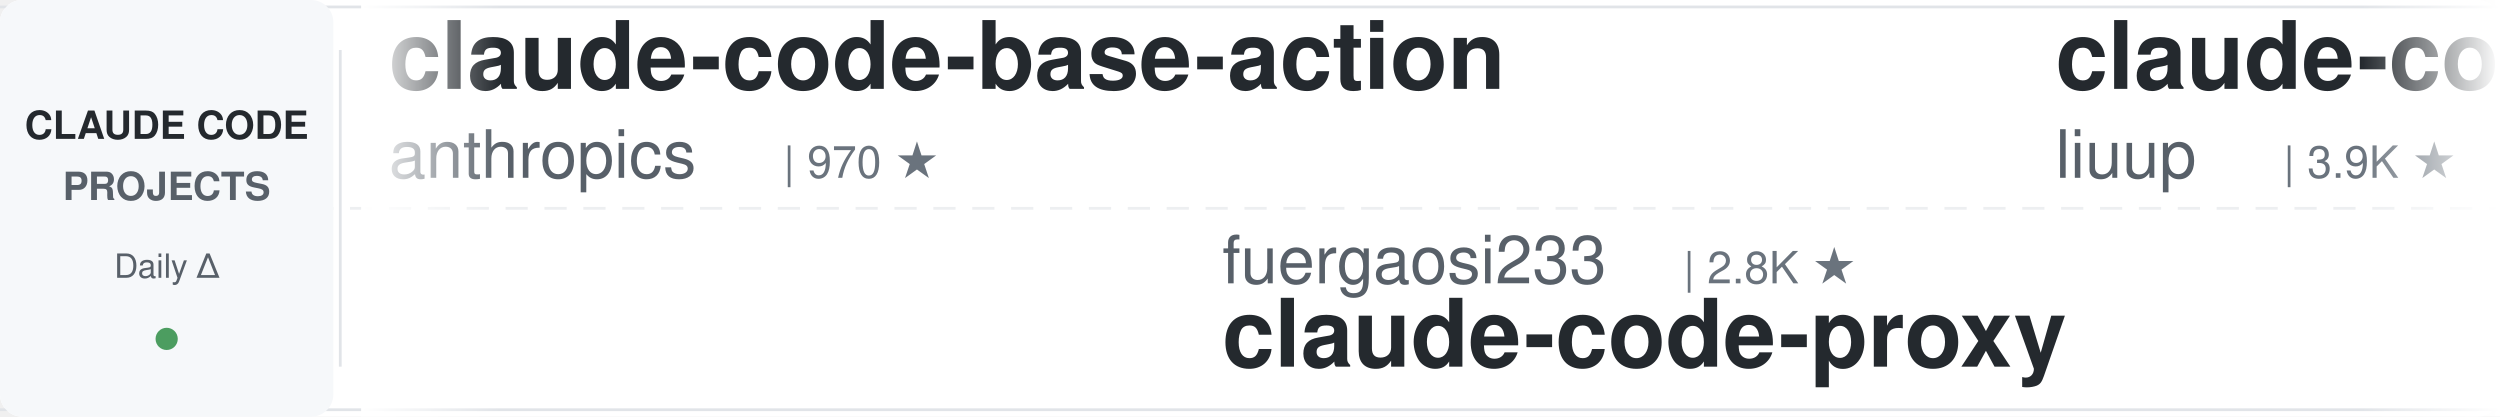
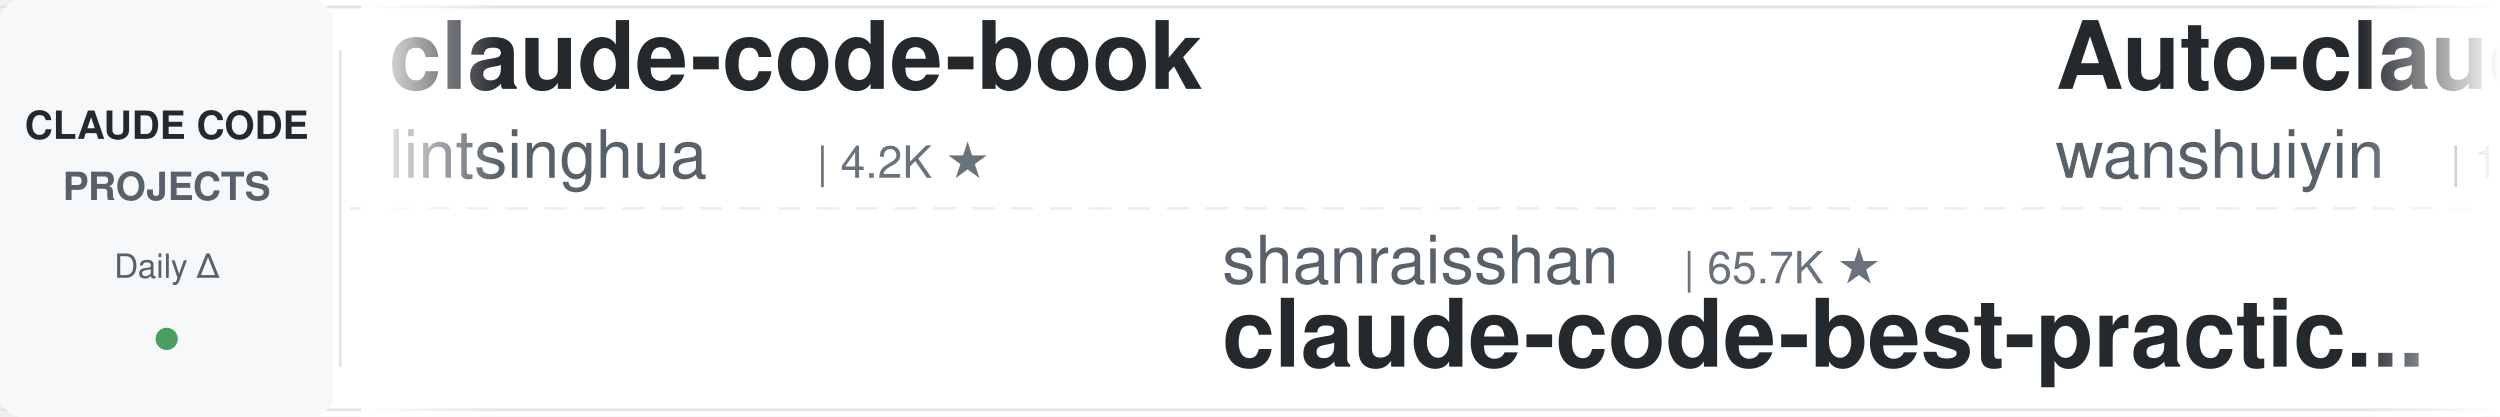
<svg xmlns="http://www.w3.org/2000/svg" width="900" height="150">
  <defs>
    <linearGradient id="leftFade" x1="0%" y1="0%" x2="100%" y2="0%">
      <stop offset="0%" style="stop-color:#ffffff;stop-opacity:1" />
      <stop offset="100%" style="stop-color:#ffffff;stop-opacity:0" />
    </linearGradient>
    <linearGradient id="rightFade" x1="0%" y1="0%" x2="100%" y2="0%">
      <stop offset="0%" style="stop-color:#ffffff;stop-opacity:0" />
      <stop offset="100%" style="stop-color:#ffffff;stop-opacity:1" />
    </linearGradient>
  </defs>
  <rect width="900" height="150" fill="#ffffff" rx="8" />
  <rect x="0" y="2" width="900" height="1" fill="#e1e4e8" />
  <rect x="0" y="147" width="900" height="1" fill="#e1e4e8" />
  <line x1="0" y1="75" x2="900" y2="75" stroke="#e1e4e8" stroke-width="1" stroke-dasharray="8 6" opacity="0.6" />
  <rect x="0" y="0" width="120" height="150" fill="#f6f8fa" rx="8" />
  <text x="60" y="50" font-family="-apple-system, BlinkMacSystemFont, 'Segoe UI', Helvetica, Arial, sans-serif" font-size="14" font-weight="600" fill="#24292e" text-anchor="middle">CLAUDE CODE</text>
  <text x="60" y="72" font-family="-apple-system, BlinkMacSystemFont, 'Segoe UI', Helvetica, Arial, sans-serif" font-size="14" font-weight="600" fill="#586069" text-anchor="middle">PROJECTS</text>
  <text x="60" y="100" font-family="-apple-system, BlinkMacSystemFont, 'Segoe UI', Helvetica, Arial, sans-serif" font-size="12" font-weight="500" fill="#586069" text-anchor="middle">Daily Δ</text>
  <circle cx="60" cy="122" r="4" fill="#22863a" opacity="0.8" />
  <rect x="122" y="18" width="1" height="114" fill="#e1e4e8" />
  <clipPath id="tickerClip">
    <rect x="130" y="0" width="770" height="150" />
  </clipPath>
  <g clip-path="url(#tickerClip)">
    <g id="tickerItems">
      <animateTransform attributeName="transform" attributeType="XML" type="translate" from="0 0" to="-3000 0" dur="54s" repeatCount="indefinite" />
      <g transform="translate(0, 0)">
-         <text x="140" y="32" font-family="-apple-system, BlinkMacSystemFont, 'Segoe UI', Helvetica, Arial, sans-serif" font-size="34" font-weight="600" fill="#24292e">claude-code-base-action</text>
-         <text x="140" y="64" font-family="-apple-system, BlinkMacSystemFont, 'Segoe UI', Helvetica, Arial, sans-serif" font-size="24" font-weight="400" fill="#586069">anthropics</text>
-         <text x="282" y="64" font-family="-apple-system, BlinkMacSystemFont, 'Segoe UI', Helvetica, Arial, sans-serif" font-size="16" font-weight="500" fill="#6a737d">| 970 ★</text>
+         <text x="140" y="32" font-family="-apple-system, BlinkMacSystemFont, 'Segoe UI', Helvetica, Arial, sans-serif" font-size="34" font-weight="600" fill="#24292e">claude-code-book</text>
+         <text x="140" y="64" font-family="-apple-system, BlinkMacSystemFont, 'Segoe UI', Helvetica, Arial, sans-serif" font-size="24" font-weight="400" fill="#586069">lintsinghua</text>
+         <text x="294" y="64" font-family="-apple-system, BlinkMacSystemFont, 'Segoe UI', Helvetica, Arial, sans-serif" font-size="16" font-weight="500" fill="#6a737d">| 4.2K ★</text>
      </g>
      <g transform="translate(300, 0)">
-         <text x="140" y="102" font-family="-apple-system, BlinkMacSystemFont, 'Segoe UI', Helvetica, Arial, sans-serif" font-size="24" font-weight="400" fill="#586069">fuergaosi233</text>
-         <text x="306" y="102" font-family="-apple-system, BlinkMacSystemFont, 'Segoe UI', Helvetica, Arial, sans-serif" font-size="16" font-weight="500" fill="#6a737d">| 2.8K ★</text>
-         <text x="140" y="132" font-family="-apple-system, BlinkMacSystemFont, 'Segoe UI', Helvetica, Arial, sans-serif" font-size="34" font-weight="600" fill="#24292e">claude-code-proxy</text>
+         <text x="140" y="102" font-family="-apple-system, BlinkMacSystemFont, 'Segoe UI', Helvetica, Arial, sans-serif" font-size="24" font-weight="400" fill="#586069">shanraisshan</text>
+         <text x="306" y="102" font-family="-apple-system, BlinkMacSystemFont, 'Segoe UI', Helvetica, Arial, sans-serif" font-size="16" font-weight="500" fill="#6a737d">| 65.7K ★</text>
+         <text x="140" y="132" font-family="-apple-system, BlinkMacSystemFont, 'Segoe UI', Helvetica, Arial, sans-serif" font-size="34" font-weight="600" fill="#24292e">claude-code-best-practic...</text>
      </g>
      <g transform="translate(600, 0)">
-         <text x="140" y="32" font-family="-apple-system, BlinkMacSystemFont, 'Segoe UI', Helvetica, Arial, sans-serif" font-size="34" font-weight="600" fill="#24292e">claude-code-analysis</text>
-         <text x="140" y="64" font-family="-apple-system, BlinkMacSystemFont, 'Segoe UI', Helvetica, Arial, sans-serif" font-size="24" font-weight="400" fill="#586069">liuup</text>
-         <text x="222" y="64" font-family="-apple-system, BlinkMacSystemFont, 'Segoe UI', Helvetica, Arial, sans-serif" font-size="16" font-weight="500" fill="#6a737d">| 3.9K ★</text>
+         <text x="140" y="32" font-family="-apple-system, BlinkMacSystemFont, 'Segoe UI', Helvetica, Arial, sans-serif" font-size="34" font-weight="600" fill="#24292e">Auto-claude-code-researc...</text>
+         <text x="140" y="64" font-family="-apple-system, BlinkMacSystemFont, 'Segoe UI', Helvetica, Arial, sans-serif" font-size="24" font-weight="400" fill="#586069">wanshuiyin</text>
+         <text x="282" y="64" font-family="-apple-system, BlinkMacSystemFont, 'Segoe UI', Helvetica, Arial, sans-serif" font-size="16" font-weight="500" fill="#6a737d">| 15.8K ★</text>
      </g>
      <g transform="translate(900, 0)">
-         <text x="140" y="102" font-family="-apple-system, BlinkMacSystemFont, 'Segoe UI', Helvetica, Arial, sans-serif" font-size="24" font-weight="400" fill="#586069">digitalsamba</text>
-         <text x="306" y="102" font-family="-apple-system, BlinkMacSystemFont, 'Segoe UI', Helvetica, Arial, sans-serif" font-size="16" font-weight="500" fill="#6a737d">| 2.1K ★</text>
-         <text x="140" y="132" font-family="-apple-system, BlinkMacSystemFont, 'Segoe UI', Helvetica, Arial, sans-serif" font-size="34" font-weight="600" fill="#24292e">claude-code-video-toolki...</text>
+         <text x="140" y="102" font-family="-apple-system, BlinkMacSystemFont, 'Segoe UI', Helvetica, Arial, sans-serif" font-size="24" font-weight="400" fill="#586069">AICoderTudou</text>
+         <text x="306" y="102" font-family="-apple-system, BlinkMacSystemFont, 'Segoe UI', Helvetica, Arial, sans-serif" font-size="16" font-weight="500" fill="#6a737d">| 495 ★</text>
+         <text x="140" y="132" font-family="-apple-system, BlinkMacSystemFont, 'Segoe UI', Helvetica, Arial, sans-serif" font-size="34" font-weight="600" fill="#24292e">claude-code-tudou</text>
      </g>
      <g transform="translate(1200, 0)">
-         <text x="140" y="32" font-family="-apple-system, BlinkMacSystemFont, 'Segoe UI', Helvetica, Arial, sans-serif" font-size="34" font-weight="600" fill="#24292e">claude-code-guide</text>
-         <text x="140" y="64" font-family="-apple-system, BlinkMacSystemFont, 'Segoe UI', Helvetica, Arial, sans-serif" font-size="24" font-weight="400" fill="#586069">Cranot</text>
-         <text x="234" y="64" font-family="-apple-system, BlinkMacSystemFont, 'Segoe UI', Helvetica, Arial, sans-serif" font-size="16" font-weight="500" fill="#6a737d">| 2.9K ★</text>
+         <text x="140" y="32" font-family="-apple-system, BlinkMacSystemFont, 'Segoe UI', Helvetica, Arial, sans-serif" font-size="34" font-weight="600" fill="#24292e">claude-code-video-toolki...</text>
+         <text x="140" y="64" font-family="-apple-system, BlinkMacSystemFont, 'Segoe UI', Helvetica, Arial, sans-serif" font-size="24" font-weight="400" fill="#586069">digitalsamba</text>
+         <text x="306" y="64" font-family="-apple-system, BlinkMacSystemFont, 'Segoe UI', Helvetica, Arial, sans-serif" font-size="16" font-weight="500" fill="#6a737d">| 2.1K ★</text>
      </g>
      <g transform="translate(1500, 0)">
-         <text x="140" y="102" font-family="-apple-system, BlinkMacSystemFont, 'Segoe UI', Helvetica, Arial, sans-serif" font-size="24" font-weight="400" fill="#586069">WorldFlowAI</text>
-         <text x="294" y="102" font-family="-apple-system, BlinkMacSystemFont, 'Segoe UI', Helvetica, Arial, sans-serif" font-size="16" font-weight="500" fill="#6a737d">| 2.5K ★</text>
-         <text x="140" y="132" font-family="-apple-system, BlinkMacSystemFont, 'Segoe UI', Helvetica, Arial, sans-serif" font-size="34" font-weight="600" fill="#24292e">everything-claude-code</text>
+         <text x="140" y="102" font-family="-apple-system, BlinkMacSystemFont, 'Segoe UI', Helvetica, Arial, sans-serif" font-size="24" font-weight="400" fill="#586069">krusemediallc</text>
+         <text x="318" y="102" font-family="-apple-system, BlinkMacSystemFont, 'Segoe UI', Helvetica, Arial, sans-serif" font-size="16" font-weight="500" fill="#6a737d">| 1.5K ★</text>
+         <text x="140" y="132" font-family="-apple-system, BlinkMacSystemFont, 'Segoe UI', Helvetica, Arial, sans-serif" font-size="34" font-weight="600" fill="#24292e">arcads-claude-code</text>
      </g>
      <g transform="translate(1800, 0)">
        <text x="140" y="32" font-family="-apple-system, BlinkMacSystemFont, 'Segoe UI', Helvetica, Arial, sans-serif" font-size="34" font-weight="600" fill="#24292e">claude-code-hub</text>
        <text x="140" y="64" font-family="-apple-system, BlinkMacSystemFont, 'Segoe UI', Helvetica, Arial, sans-serif" font-size="24" font-weight="400" fill="#586069">ding113</text>
        <text x="246" y="64" font-family="-apple-system, BlinkMacSystemFont, 'Segoe UI', Helvetica, Arial, sans-serif" font-size="16" font-weight="500" fill="#6a737d">| 3.4K ★</text>
      </g>
      <g transform="translate(2100, 0)">
-         <text x="140" y="102" font-family="-apple-system, BlinkMacSystemFont, 'Segoe UI', Helvetica, Arial, sans-serif" font-size="24" font-weight="400" fill="#586069">SeemSeam</text>
-         <text x="258" y="102" font-family="-apple-system, BlinkMacSystemFont, 'Segoe UI', Helvetica, Arial, sans-serif" font-size="16" font-weight="500" fill="#6a737d">| 3.5K ★</text>
-         <text x="140" y="132" font-family="-apple-system, BlinkMacSystemFont, 'Segoe UI', Helvetica, Arial, sans-serif" font-size="34" font-weight="600" fill="#24292e">claude_codex_bridge</text>
+         <text x="140" y="102" font-family="-apple-system, BlinkMacSystemFont, 'Segoe UI', Helvetica, Arial, sans-serif" font-size="24" font-weight="400" fill="#586069">multica-ai</text>
+         <text x="282" y="102" font-family="-apple-system, BlinkMacSystemFont, 'Segoe UI', Helvetica, Arial, sans-serif" font-size="16" font-weight="500" fill="#6a737d">| 210.6K ★</text>
+         <text x="140" y="132" font-family="-apple-system, BlinkMacSystemFont, 'Segoe UI', Helvetica, Arial, sans-serif" font-size="34" font-weight="600" fill="#24292e">andrej-karpathy-skills</text>
      </g>
      <g transform="translate(2400, 0)">
-         <text x="140" y="32" font-family="-apple-system, BlinkMacSystemFont, 'Segoe UI', Helvetica, Arial, sans-serif" font-size="34" font-weight="600" fill="#24292e">claude-code-my-workflow</text>
-         <text x="140" y="64" font-family="-apple-system, BlinkMacSystemFont, 'Segoe UI', Helvetica, Arial, sans-serif" font-size="24" font-weight="400" fill="#586069">pedrohcgs</text>
-         <text x="270" y="64" font-family="-apple-system, BlinkMacSystemFont, 'Segoe UI', Helvetica, Arial, sans-serif" font-size="16" font-weight="500" fill="#6a737d">| 1.6K ★</text>
+         <text x="140" y="32" font-family="-apple-system, BlinkMacSystemFont, 'Segoe UI', Helvetica, Arial, sans-serif" font-size="34" font-weight="600" fill="#24292e">claude-code-spec-workflo...</text>
+         <text x="140" y="64" font-family="-apple-system, BlinkMacSystemFont, 'Segoe UI', Helvetica, Arial, sans-serif" font-size="24" font-weight="400" fill="#586069">Pimzino</text>
+         <text x="246" y="64" font-family="-apple-system, BlinkMacSystemFont, 'Segoe UI', Helvetica, Arial, sans-serif" font-size="16" font-weight="500" fill="#6a737d">| 3.9K ★</text>
      </g>
      <g transform="translate(2700, 0)">
-         <text x="140" y="102" font-family="-apple-system, BlinkMacSystemFont, 'Segoe UI', Helvetica, Arial, sans-serif" font-size="24" font-weight="400" fill="#586069">xu-xiang</text>
-         <text x="258" y="102" font-family="-apple-system, BlinkMacSystemFont, 'Segoe UI', Helvetica, Arial, sans-serif" font-size="16" font-weight="500" fill="#6a737d">| 1.9K ★</text>
-         <text x="140" y="132" font-family="-apple-system, BlinkMacSystemFont, 'Segoe UI', Helvetica, Arial, sans-serif" font-size="34" font-weight="600" fill="#24292e">everything-claude-code-z...</text>
+         <text x="140" y="102" font-family="-apple-system, BlinkMacSystemFont, 'Segoe UI', Helvetica, Arial, sans-serif" font-size="24" font-weight="400" fill="#586069">edmund-io</text>
+         <text x="270" y="102" font-family="-apple-system, BlinkMacSystemFont, 'Segoe UI', Helvetica, Arial, sans-serif" font-size="16" font-weight="500" fill="#6a737d">| 1.5K ★</text>
+         <text x="140" y="132" font-family="-apple-system, BlinkMacSystemFont, 'Segoe UI', Helvetica, Arial, sans-serif" font-size="34" font-weight="600" fill="#24292e">edmunds-claude-code</text>
      </g>
      <g transform="translate(3000, 0)">
-         <text x="140" y="32" font-family="-apple-system, BlinkMacSystemFont, 'Segoe UI', Helvetica, Arial, sans-serif" font-size="34" font-weight="600" fill="#24292e">claude-code-base-action</text>
-         <text x="140" y="64" font-family="-apple-system, BlinkMacSystemFont, 'Segoe UI', Helvetica, Arial, sans-serif" font-size="24" font-weight="400" fill="#586069">anthropics</text>
-         <text x="282" y="64" font-family="-apple-system, BlinkMacSystemFont, 'Segoe UI', Helvetica, Arial, sans-serif" font-size="16" font-weight="500" fill="#6a737d">| 970 ★</text>
+         <text x="140" y="32" font-family="-apple-system, BlinkMacSystemFont, 'Segoe UI', Helvetica, Arial, sans-serif" font-size="34" font-weight="600" fill="#24292e">claude-code-book</text>
+         <text x="140" y="64" font-family="-apple-system, BlinkMacSystemFont, 'Segoe UI', Helvetica, Arial, sans-serif" font-size="24" font-weight="400" fill="#586069">lintsinghua</text>
+         <text x="294" y="64" font-family="-apple-system, BlinkMacSystemFont, 'Segoe UI', Helvetica, Arial, sans-serif" font-size="16" font-weight="500" fill="#6a737d">| 4.2K ★</text>
      </g>
      <g transform="translate(3300, 0)">
-         <text x="140" y="102" font-family="-apple-system, BlinkMacSystemFont, 'Segoe UI', Helvetica, Arial, sans-serif" font-size="24" font-weight="400" fill="#586069">fuergaosi233</text>
-         <text x="306" y="102" font-family="-apple-system, BlinkMacSystemFont, 'Segoe UI', Helvetica, Arial, sans-serif" font-size="16" font-weight="500" fill="#6a737d">| 2.8K ★</text>
-         <text x="140" y="132" font-family="-apple-system, BlinkMacSystemFont, 'Segoe UI', Helvetica, Arial, sans-serif" font-size="34" font-weight="600" fill="#24292e">claude-code-proxy</text>
+         <text x="140" y="102" font-family="-apple-system, BlinkMacSystemFont, 'Segoe UI', Helvetica, Arial, sans-serif" font-size="24" font-weight="400" fill="#586069">shanraisshan</text>
+         <text x="306" y="102" font-family="-apple-system, BlinkMacSystemFont, 'Segoe UI', Helvetica, Arial, sans-serif" font-size="16" font-weight="500" fill="#6a737d">| 65.7K ★</text>
+         <text x="140" y="132" font-family="-apple-system, BlinkMacSystemFont, 'Segoe UI', Helvetica, Arial, sans-serif" font-size="34" font-weight="600" fill="#24292e">claude-code-best-practic...</text>
      </g>
      <g transform="translate(3600, 0)">
-         <text x="140" y="32" font-family="-apple-system, BlinkMacSystemFont, 'Segoe UI', Helvetica, Arial, sans-serif" font-size="34" font-weight="600" fill="#24292e">claude-code-analysis</text>
-         <text x="140" y="64" font-family="-apple-system, BlinkMacSystemFont, 'Segoe UI', Helvetica, Arial, sans-serif" font-size="24" font-weight="400" fill="#586069">liuup</text>
-         <text x="222" y="64" font-family="-apple-system, BlinkMacSystemFont, 'Segoe UI', Helvetica, Arial, sans-serif" font-size="16" font-weight="500" fill="#6a737d">| 3.9K ★</text>
+         <text x="140" y="32" font-family="-apple-system, BlinkMacSystemFont, 'Segoe UI', Helvetica, Arial, sans-serif" font-size="34" font-weight="600" fill="#24292e">Auto-claude-code-researc...</text>
+         <text x="140" y="64" font-family="-apple-system, BlinkMacSystemFont, 'Segoe UI', Helvetica, Arial, sans-serif" font-size="24" font-weight="400" fill="#586069">wanshuiyin</text>
+         <text x="282" y="64" font-family="-apple-system, BlinkMacSystemFont, 'Segoe UI', Helvetica, Arial, sans-serif" font-size="16" font-weight="500" fill="#6a737d">| 15.8K ★</text>
      </g>
      <g transform="translate(3900, 0)">
-         <text x="140" y="102" font-family="-apple-system, BlinkMacSystemFont, 'Segoe UI', Helvetica, Arial, sans-serif" font-size="24" font-weight="400" fill="#586069">digitalsamba</text>
-         <text x="306" y="102" font-family="-apple-system, BlinkMacSystemFont, 'Segoe UI', Helvetica, Arial, sans-serif" font-size="16" font-weight="500" fill="#6a737d">| 2.1K ★</text>
-         <text x="140" y="132" font-family="-apple-system, BlinkMacSystemFont, 'Segoe UI', Helvetica, Arial, sans-serif" font-size="34" font-weight="600" fill="#24292e">claude-code-video-toolki...</text>
+         <text x="140" y="102" font-family="-apple-system, BlinkMacSystemFont, 'Segoe UI', Helvetica, Arial, sans-serif" font-size="24" font-weight="400" fill="#586069">AICoderTudou</text>
+         <text x="306" y="102" font-family="-apple-system, BlinkMacSystemFont, 'Segoe UI', Helvetica, Arial, sans-serif" font-size="16" font-weight="500" fill="#6a737d">| 495 ★</text>
+         <text x="140" y="132" font-family="-apple-system, BlinkMacSystemFont, 'Segoe UI', Helvetica, Arial, sans-serif" font-size="34" font-weight="600" fill="#24292e">claude-code-tudou</text>
      </g>
    </g>
  </g>
  <rect x="130" y="0" width="50" height="150" fill="url(#leftFade)" />
  <rect x="850" y="0" width="50" height="150" fill="url(#rightFade)" />
</svg>
